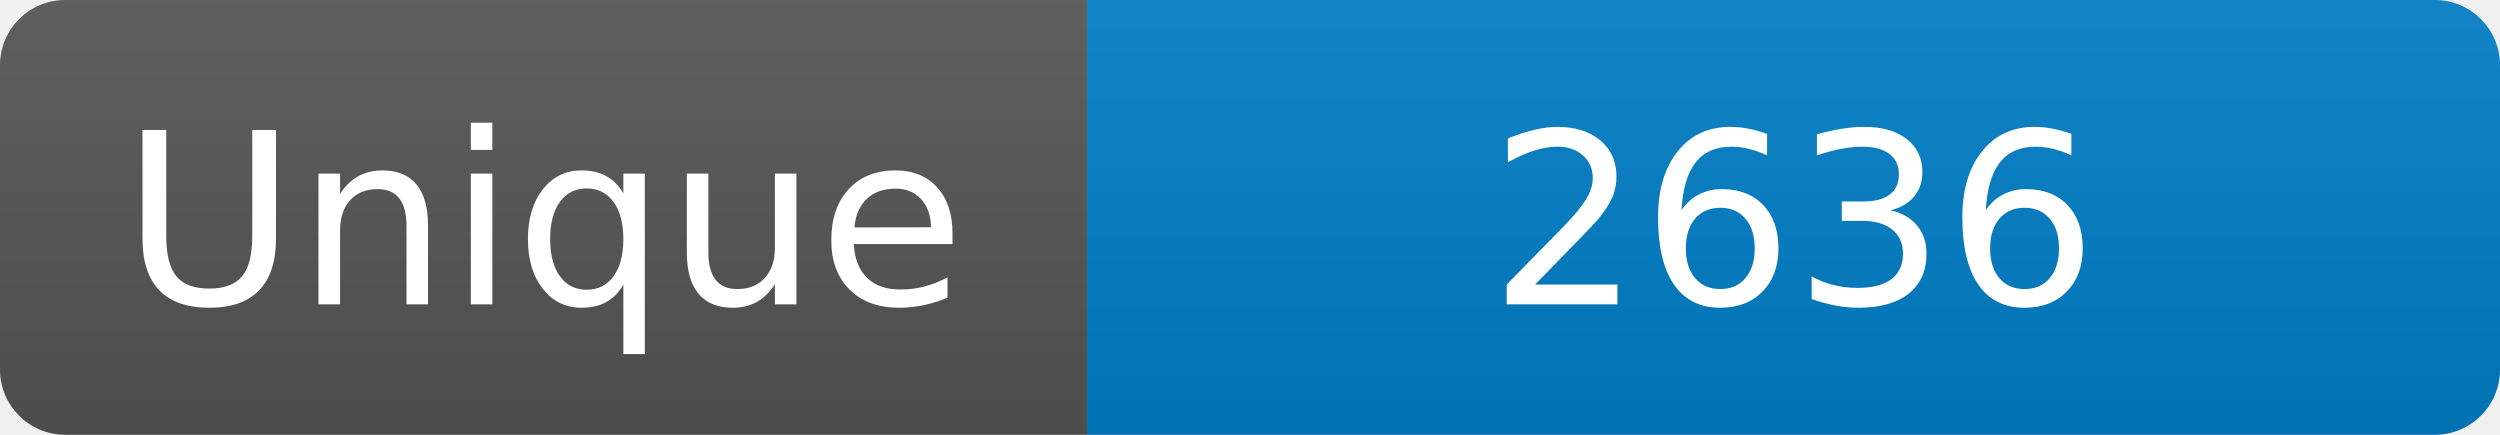
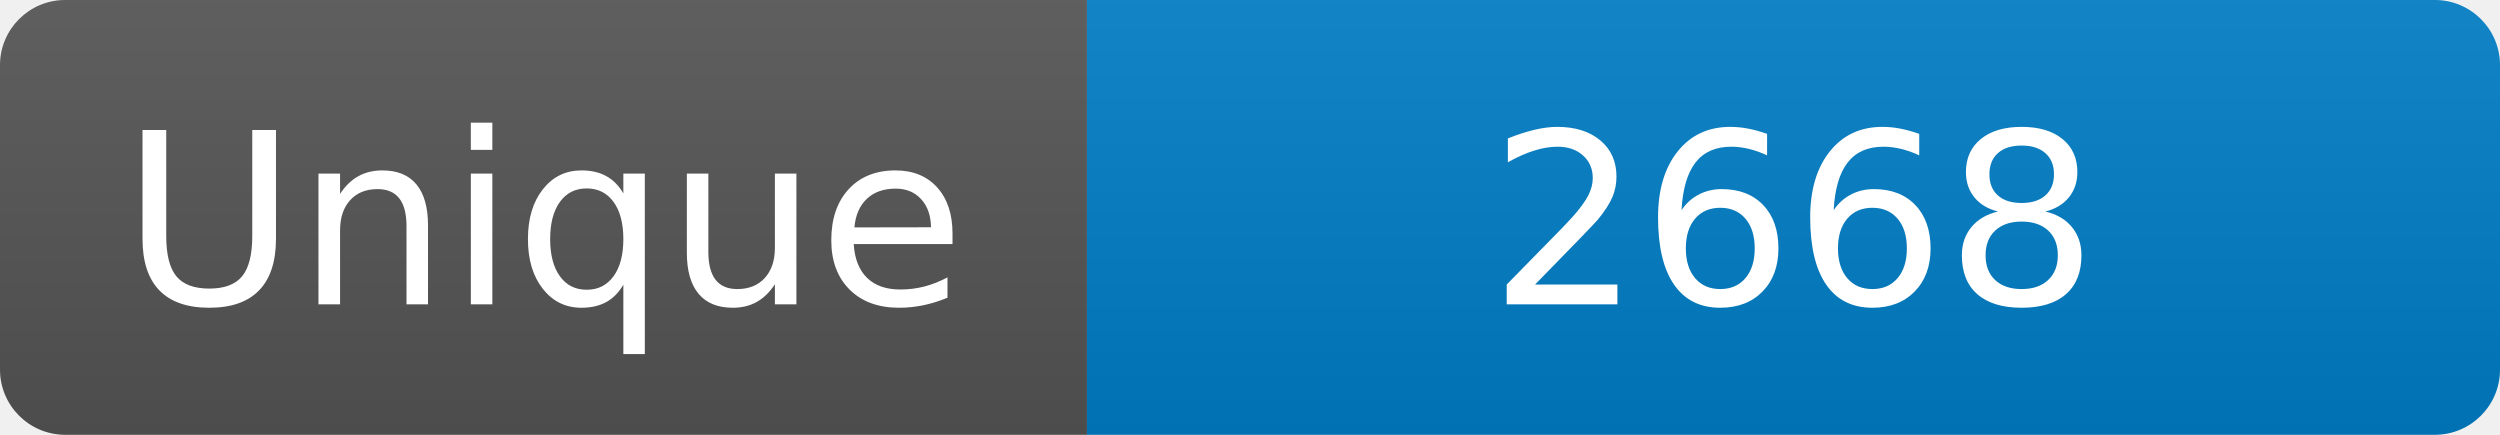
<svg xmlns="http://www.w3.org/2000/svg" width="115" height="20" role="img" aria-label="Maintained?: yes">
  <linearGradient id="s" x2="0" y2="100%">
    <stop offset="0" stop-color="#bbb" stop-opacity=".1" />
    <stop offset="1" stop-opacity=".1" />
  </linearGradient>
  <clipPath id="r">
    <rect width="115" height="20" rx="3" fill="#fff" />
  </clipPath>
  <g clip-path="url(#r)">
    <rect width="50" height="20" fill="#555" />
    <rect x="50" width="160" height="20" fill="#007ec6" />
    <rect width="115" height="20" fill="url(#s)" />
  </g>
  <g fill="#fff" text-anchor="middle" font-family="Verdana,Geneva,DejaVu Sans,sans-serif" font-size="110">
    <text x="250" y="140" transform="scale(.1)" fill="#fff">Unique</text>
-     <text x="825" y="140" transform="scale(.1)" fill="#fff">2636</text>
+     <text x="825" y="140" transform="scale(.1)" fill="#fff">2668</text>
  </g>
</svg>
